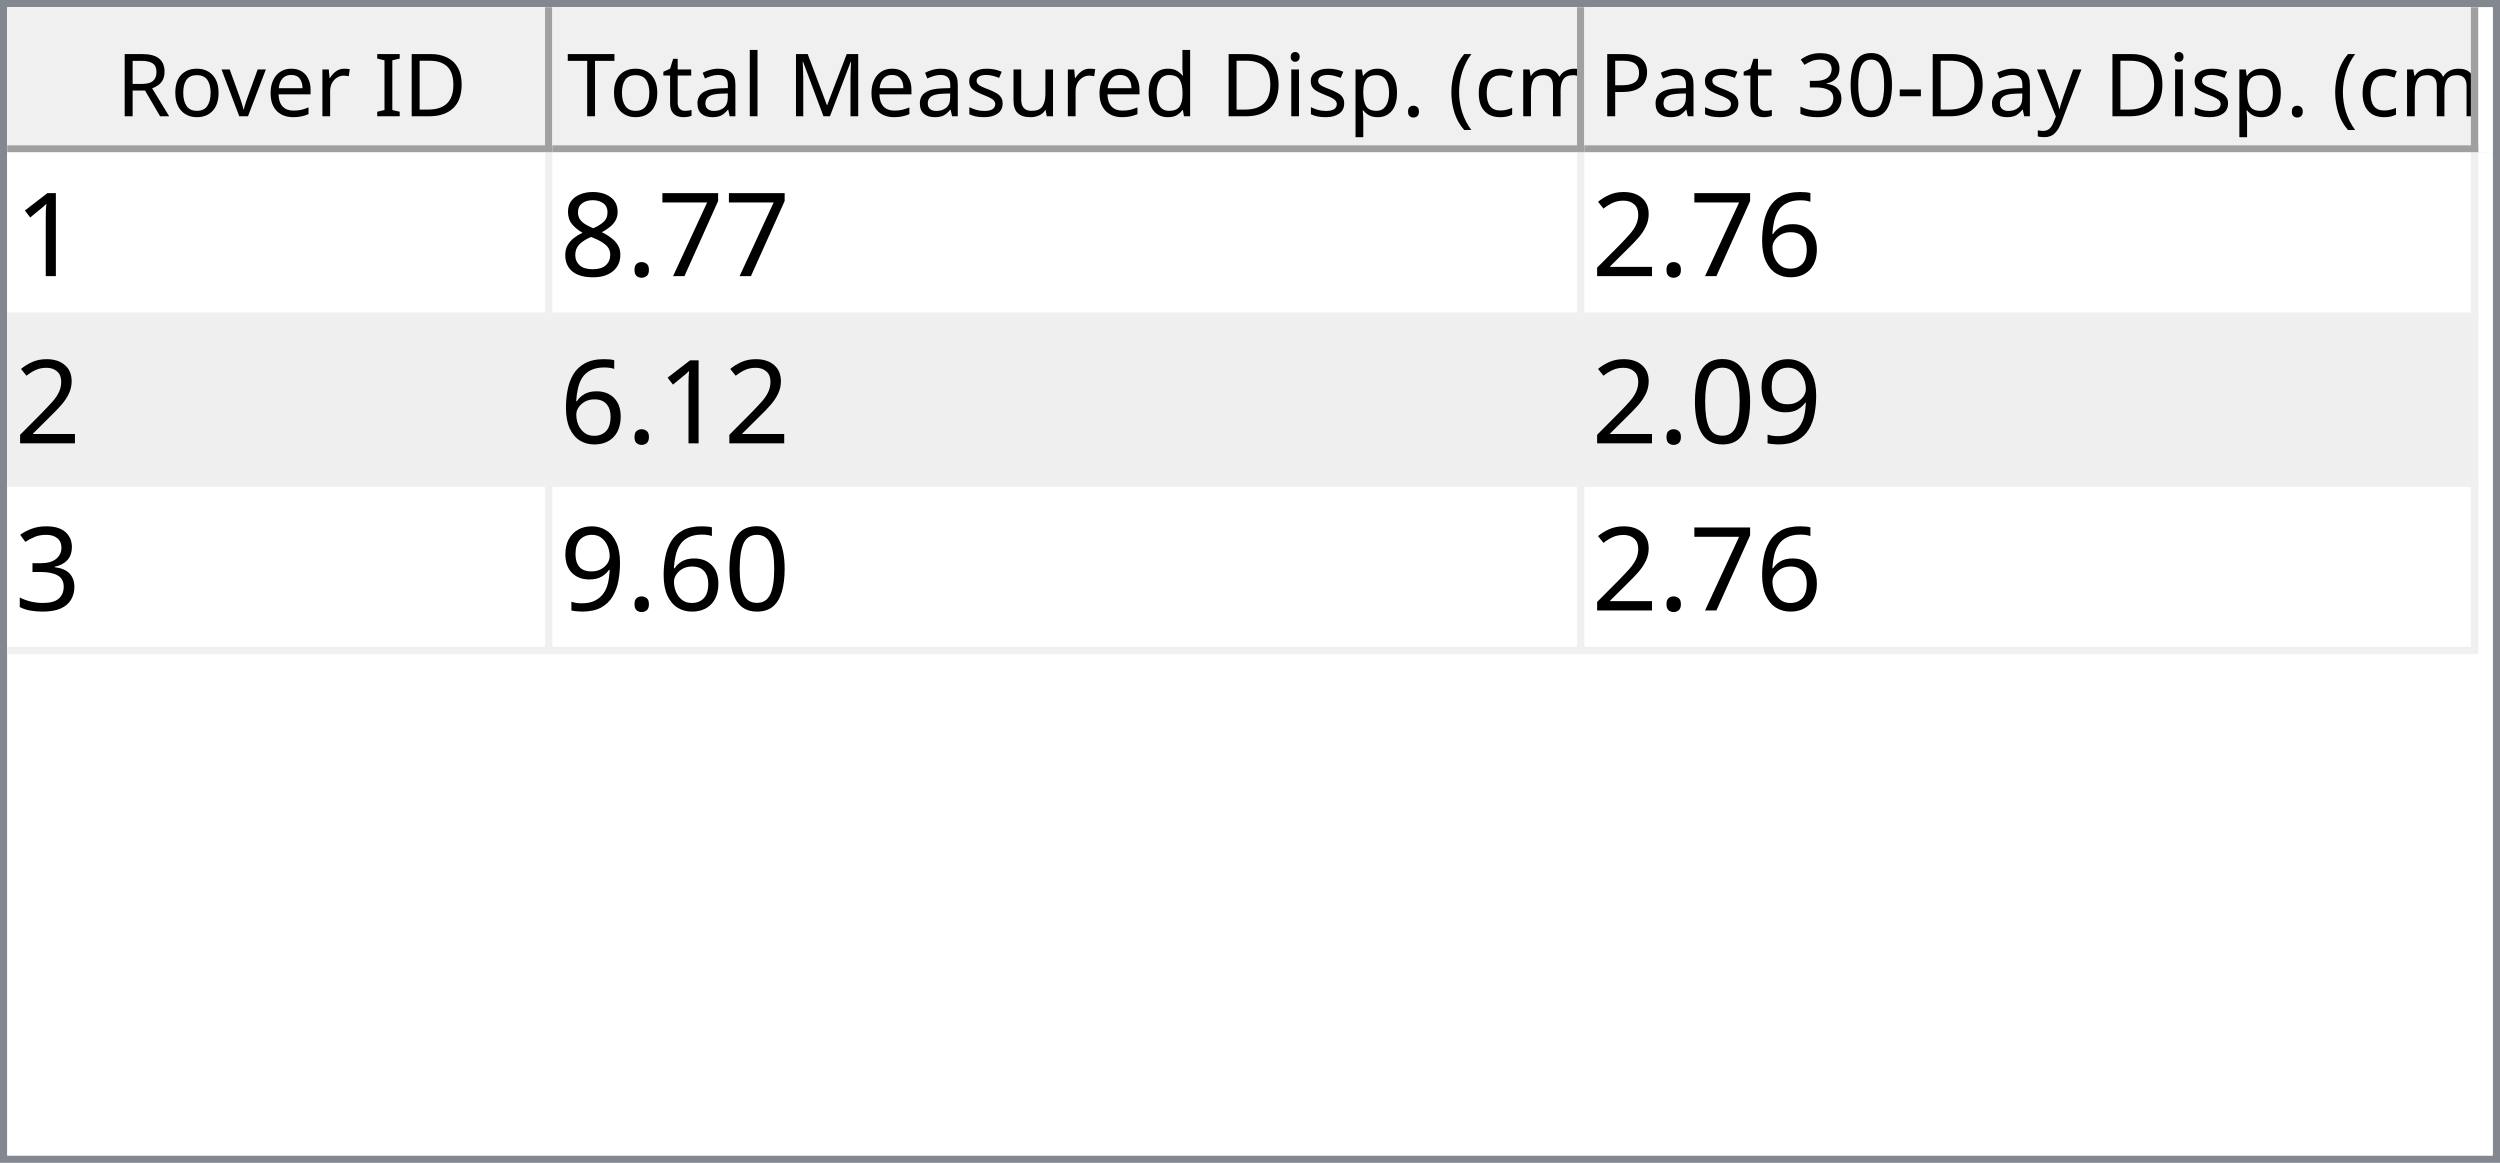
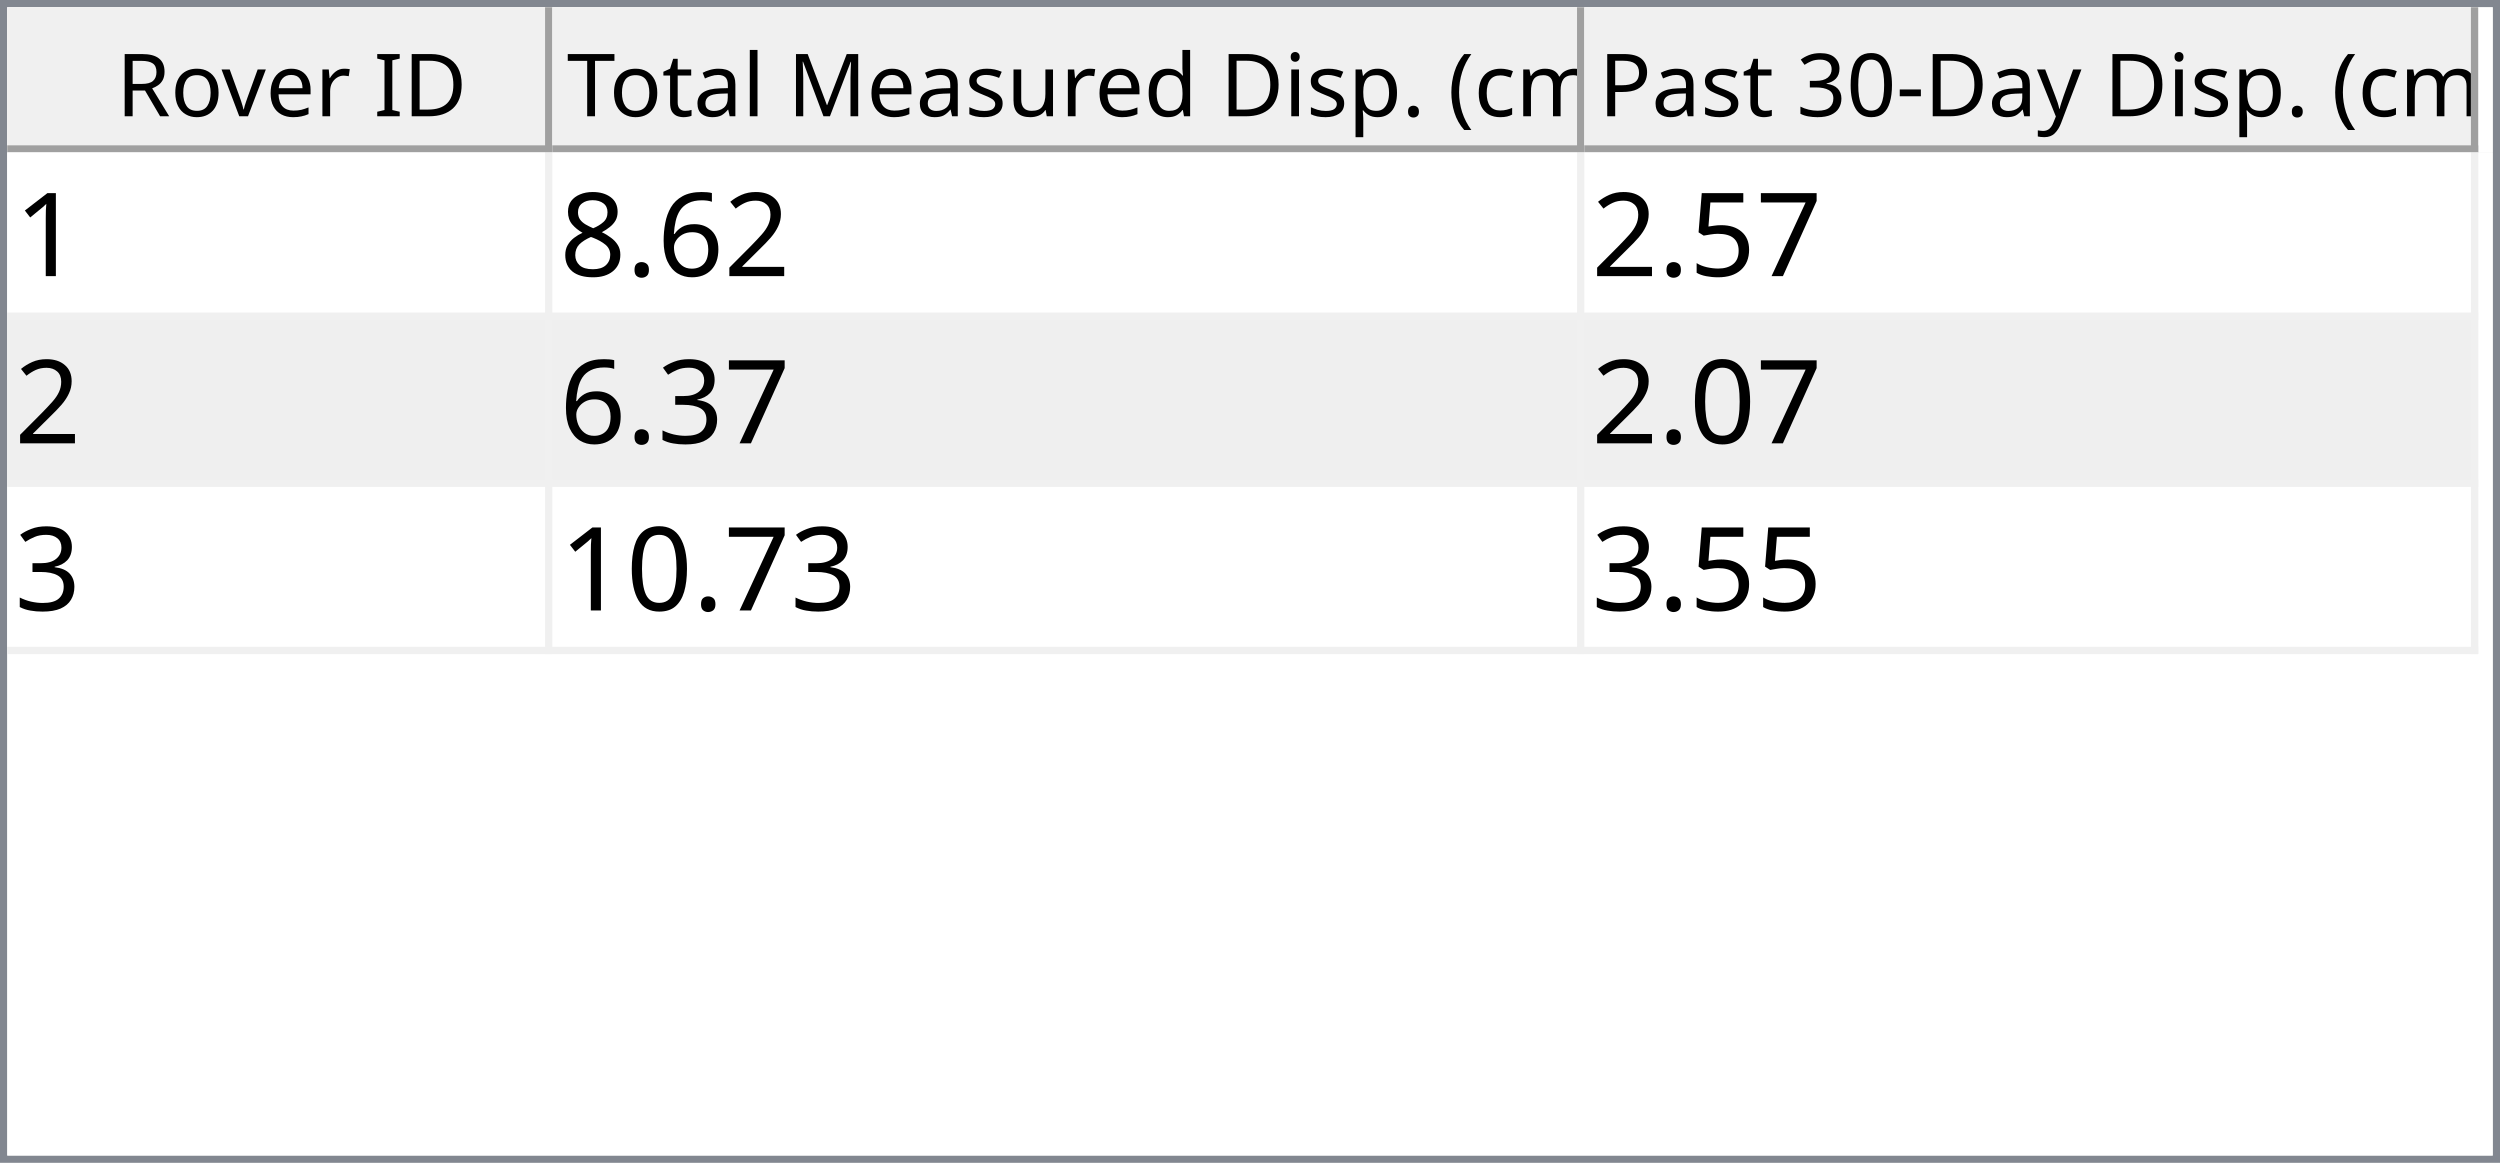
<svg xmlns="http://www.w3.org/2000/svg" style="fill-opacity:1; color-rendering:auto; color-interpolation:auto; text-rendering:auto; stroke:black; stroke-linecap:square; stroke-miterlimit:10; shape-rendering:auto; stroke-opacity:1; fill:black; stroke-dasharray:none; font-weight:normal; stroke-width:1; font-family:'Dialog'; font-style:normal; stroke-linejoin:miter; font-size:12px; stroke-dashoffset:0; image-rendering:auto;" width="344" height="160">
  <defs id="genericDefs" />
  <g>
    <defs id="defs1">
      <clipPath clipPathUnits="userSpaceOnUse" id="clipPath1">
        <path d="M0 0 L344 0 L344 160 L0 160 L0 0 Z" />
      </clipPath>
      <clipPath clipPathUnits="userSpaceOnUse" id="clipPath2">
        <path d="M0 0 L0 160 L344 160 L344 0 Z" />
      </clipPath>
      <clipPath clipPathUnits="userSpaceOnUse" id="clipPath3">
        <path d="M0 0 L0 20 L342 20 L342 0 Z" />
      </clipPath>
      <clipPath clipPathUnits="userSpaceOnUse" id="clipPath4">
        <path d="M0 0 L0 20 L75 20 L75 0 Z" />
      </clipPath>
      <clipPath clipPathUnits="userSpaceOnUse" id="clipPath5">
        <path d="M1 1 L1 19 L74 19 L74 1 Z" />
      </clipPath>
      <clipPath clipPathUnits="userSpaceOnUse" id="clipPath6">
        <path d="M0 0 L0 18 L73 18 L73 0 Z" />
      </clipPath>
      <clipPath clipPathUnits="userSpaceOnUse" id="clipPath7">
        <path d="M-0.5 -0.5 L-0.5 19.5 L74.5 19.5 L74.5 -0.5 Z" />
      </clipPath>
      <clipPath clipPathUnits="userSpaceOnUse" id="clipPath8">
        <path d="M0 0 L0 20 L142 20 L142 0 Z" />
      </clipPath>
      <clipPath clipPathUnits="userSpaceOnUse" id="clipPath9">
        <path d="M1 1 L1 19 L141 19 L141 1 Z" />
      </clipPath>
      <clipPath clipPathUnits="userSpaceOnUse" id="clipPath10">
        <path d="M0 0 L0 18 L140 18 L140 0 Z" />
      </clipPath>
      <clipPath clipPathUnits="userSpaceOnUse" id="clipPath11">
        <path d="M-0.5 -0.5 L-0.5 19.5 L141.5 19.5 L141.5 -0.5 Z" />
      </clipPath>
      <clipPath clipPathUnits="userSpaceOnUse" id="clipPath12">
        <path d="M0 0 L0 20 L123 20 L123 0 Z" />
      </clipPath>
      <clipPath clipPathUnits="userSpaceOnUse" id="clipPath13">
        <path d="M1 1 L1 19 L122 19 L122 1 Z" />
      </clipPath>
      <clipPath clipPathUnits="userSpaceOnUse" id="clipPath14">
        <path d="M0 0 L0 18 L121 18 L121 0 Z" />
      </clipPath>
      <clipPath clipPathUnits="userSpaceOnUse" id="clipPath15">
        <path d="M-0.5 -0.5 L-0.5 19.5 L122.5 19.5 L122.5 -0.5 Z" />
      </clipPath>
      <clipPath clipPathUnits="userSpaceOnUse" id="clipPath16">
        <path d="M0 0 L0 138 L342 138 L342 0 Z" />
      </clipPath>
      <clipPath clipPathUnits="userSpaceOnUse" id="clipPath17">
        <path d="M0 0 L0 69 L340 69 L340 0 Z" />
      </clipPath>
      <clipPath clipPathUnits="userSpaceOnUse" id="clipPath18">
        <path d="M-0.5 -0.5 L-0.5 68.5 L339.5 68.5 L339.5 -0.5 Z" />
      </clipPath>
      <clipPath clipPathUnits="userSpaceOnUse" id="clipPath19">
        <path d="M0 0 L0 22 L74 22 L74 0 Z" />
      </clipPath>
      <clipPath clipPathUnits="userSpaceOnUse" id="clipPath20">
        <path d="M0 0 L0 22 L141 22 L141 0 Z" />
      </clipPath>
      <clipPath clipPathUnits="userSpaceOnUse" id="clipPath21">
        <path d="M0 0 L0 22 L122 22 L122 0 Z" />
      </clipPath>
      <font horiz-adv-x="64.551" id="font1">
        <font-face ascent="107.91" descent="25.098" units-per-em="100" style="font-style:normal; font-family:Segoe UI; font-weight:normal;" />
        <missing-glyph horiz-adv-x="64.551" d="M8.109 0 L8.109 68.266 L56.453 68.266 L56.453 0 L8.109 0 ZM15.328 7.234 L49.219 7.234 L49.219 61.031 L15.328 61.031 L15.328 7.234 Z" />
        <glyph unicode="D" horiz-adv-x="70.117" d="M9.188 0 L9.188 70.016 L28.516 70.016 Q65.531 70.016 65.531 35.891 Q65.531 19.672 55.25 9.836 Q44.969 0 27.734 0 L9.188 0 ZM17.391 62.594 L17.391 7.422 L27.828 7.422 Q41.609 7.422 49.273 14.797 Q56.938 22.172 56.938 35.688 Q56.938 62.594 28.328 62.594 L17.391 62.594 Z" />
        <glyph unicode="I" horiz-adv-x="26.611" d="M17.391 0 L9.188 0 L9.188 70.016 L17.391 70.016 L17.391 0 Z" />
        <glyph unicode=" " horiz-adv-x="27.393" d="" />
        <glyph unicode="r" horiz-adv-x="34.766" d="M34.188 41.891 Q32.078 43.5 28.125 43.5 Q23 43.5 19.555 38.672 Q16.109 33.844 16.109 25.484 L16.109 0 L8.109 0 L8.109 50 L16.109 50 L16.109 39.703 L16.312 39.703 Q18.016 44.969 21.531 47.922 Q25.047 50.875 29.391 50.875 Q32.516 50.875 34.188 50.203 L34.188 41.891 Z" />
        <glyph unicode="e" horiz-adv-x="52.295" d="M48.297 23 L12.984 23 Q13.188 14.656 17.484 10.109 Q21.781 5.562 29.297 5.562 Q37.75 5.562 44.828 11.141 L44.828 3.609 Q38.234 -1.172 27.391 -1.172 Q16.797 -1.172 10.742 5.641 Q4.688 12.453 4.688 24.812 Q4.688 36.469 11.305 43.82 Q17.922 51.172 27.734 51.172 Q37.547 51.172 42.922 44.828 Q48.297 38.484 48.297 27.203 L48.297 23 ZM40.094 29.781 Q40.047 36.719 36.75 40.578 Q33.453 44.438 27.594 44.438 Q21.922 44.438 17.969 40.383 Q14.016 36.328 13.094 29.781 L40.094 29.781 Z" />
        <glyph unicode="v" horiz-adv-x="47.9" d="M47.406 50 L27.484 0 L19.625 0 L0.688 50 L9.469 50 L22.172 13.672 Q23.578 9.672 23.922 6.688 L24.125 6.688 Q24.609 10.453 25.688 13.484 L38.969 50 L47.406 50 Z" />
        <glyph unicode="o" horiz-adv-x="58.594" d="M29 -1.172 Q17.922 -1.172 11.305 5.836 Q4.688 12.844 4.688 24.422 Q4.688 37.016 11.57 44.094 Q18.453 51.172 30.172 51.172 Q41.359 51.172 47.633 44.289 Q53.906 37.406 53.906 25.203 Q53.906 13.234 47.141 6.031 Q40.375 -1.172 29 -1.172 ZM29.594 44.438 Q21.875 44.438 17.383 39.188 Q12.891 33.938 12.891 24.703 Q12.891 15.828 17.43 10.695 Q21.969 5.562 29.594 5.562 Q37.359 5.562 41.531 10.594 Q45.703 15.625 45.703 24.906 Q45.703 34.281 41.531 39.359 Q37.359 44.438 29.594 44.438 Z" />
        <glyph unicode="R" horiz-adv-x="59.814" d="M59.375 0 L49.609 0 L37.891 19.625 Q36.281 22.359 34.766 24.289 Q33.25 26.219 31.664 27.438 Q30.078 28.656 28.25 29.219 Q26.422 29.781 24.125 29.781 L17.391 29.781 L17.391 0 L9.188 0 L9.188 70.016 L30.078 70.016 Q34.672 70.016 38.555 68.867 Q42.438 67.719 45.289 65.375 Q48.141 63.031 49.758 59.547 Q51.375 56.062 51.375 51.375 Q51.375 47.703 50.273 44.656 Q49.172 41.609 47.148 39.211 Q45.125 36.812 42.266 35.133 Q39.406 33.453 35.844 32.516 L35.844 32.328 Q37.594 31.547 38.891 30.547 Q40.188 29.547 41.359 28.18 Q42.531 26.812 43.68 25.078 Q44.828 23.344 46.234 21.047 L59.375 0 ZM17.391 62.594 L17.391 37.203 L28.516 37.203 Q31.594 37.203 34.203 38.133 Q36.812 39.062 38.719 40.797 Q40.625 42.531 41.703 45.047 Q42.781 47.562 42.781 50.688 Q42.781 56.297 39.141 59.445 Q35.5 62.594 28.609 62.594 L17.391 62.594 Z" />
        <glyph unicode=")" horiz-adv-x="30.176" d="M8.297 -15.922 L1.172 -15.922 Q16.406 2.344 16.406 26.812 Q16.406 51.469 1.078 70.016 L8.297 70.016 Q23.531 52.156 23.531 26.703 Q23.531 1.375 8.297 -15.922 Z" />
        <glyph unicode="m" horiz-adv-x="86.133" d="M79.109 0 L71.094 0 L71.094 28.719 Q71.094 37.016 68.531 40.727 Q65.969 44.438 59.906 44.438 Q54.781 44.438 51.195 39.75 Q47.609 35.062 47.609 28.516 L47.609 0 L39.594 0 L39.594 29.688 Q39.594 44.438 28.219 44.438 Q22.953 44.438 19.531 40.016 Q16.109 35.594 16.109 28.516 L16.109 0 L8.109 0 L8.109 50 L16.109 50 L16.109 42.094 L16.312 42.094 Q21.625 51.172 31.844 51.172 Q36.969 51.172 40.773 48.312 Q44.578 45.453 46 40.828 Q51.562 51.172 62.594 51.172 Q79.109 51.172 79.109 30.812 L79.109 0 Z" />
        <glyph unicode="c" horiz-adv-x="46.191" d="M42.188 2.297 Q36.422 -1.172 28.516 -1.172 Q17.828 -1.172 11.258 5.789 Q4.688 12.75 4.688 23.828 Q4.688 36.188 11.766 43.68 Q18.844 51.172 30.672 51.172 Q37.25 51.172 42.281 48.734 L42.281 40.531 Q36.719 44.438 30.375 44.438 Q22.703 44.438 17.797 38.945 Q12.891 33.453 12.891 24.516 Q12.891 15.719 17.508 10.641 Q22.125 5.562 29.891 5.562 Q36.422 5.562 42.188 9.906 L42.188 2.297 Z" />
        <glyph unicode="(" horiz-adv-x="30.176" d="M29.109 -15.922 L21.969 -15.922 Q6.844 1.375 6.844 26.703 Q6.844 52.156 21.969 70.016 L29.203 70.016 Q13.875 51.469 13.875 26.812 Q13.875 2.344 29.109 -15.922 Z" />
        <glyph unicode="." horiz-adv-x="21.68" d="M10.891 -1.078 Q8.641 -1.078 7.055 0.539 Q5.469 2.156 5.469 4.391 Q5.469 6.641 7.055 8.273 Q8.641 9.906 10.891 9.906 Q13.188 9.906 14.797 8.273 Q16.406 6.641 16.406 4.391 Q16.406 2.156 14.797 0.539 Q13.188 -1.078 10.891 -1.078 Z" />
        <glyph unicode="p" horiz-adv-x="58.789" d="M16.312 7.234 L16.109 7.234 L16.109 -23 L8.109 -23 L8.109 50 L16.109 50 L16.109 41.219 L16.312 41.219 Q22.219 51.172 33.594 51.172 Q43.266 51.172 48.688 44.461 Q54.109 37.75 54.109 26.469 Q54.109 13.922 48 6.375 Q41.891 -1.172 31.297 -1.172 Q21.578 -1.172 16.312 7.234 ZM16.109 27.391 L16.109 20.406 Q16.109 14.203 20.141 9.883 Q24.172 5.562 30.375 5.562 Q37.641 5.562 41.773 11.133 Q45.906 16.703 45.906 26.609 Q45.906 34.969 42.047 39.703 Q38.188 44.438 31.594 44.438 Q24.609 44.438 20.359 39.578 Q16.109 34.719 16.109 27.391 Z" />
        <glyph unicode="i" horiz-adv-x="24.219" d="M12.203 62.703 Q10.062 62.703 8.547 64.164 Q7.031 65.625 7.031 67.875 Q7.031 70.125 8.547 71.609 Q10.062 73.094 12.203 73.094 Q14.406 73.094 15.945 71.609 Q17.484 70.125 17.484 67.875 Q17.484 65.719 15.945 64.211 Q14.406 62.703 12.203 62.703 ZM16.109 0 L8.109 0 L8.109 50 L16.109 50 L16.109 0 Z" />
        <glyph unicode="d" horiz-adv-x="58.887" d="M50.781 0 L42.781 0 L42.781 8.5 L42.578 8.5 Q37.016 -1.172 25.391 -1.172 Q15.969 -1.172 10.328 5.539 Q4.688 12.25 4.688 23.828 Q4.688 36.234 10.938 43.703 Q17.188 51.172 27.594 51.172 Q37.891 51.172 42.578 43.062 L42.781 43.062 L42.781 74.031 L50.781 74.031 L50.781 0 ZM42.781 22.609 L42.781 29.984 Q42.781 36.031 38.773 40.234 Q34.766 44.438 28.609 44.438 Q21.297 44.438 17.094 39.062 Q12.891 33.688 12.891 24.219 Q12.891 15.578 16.922 10.57 Q20.953 5.562 27.734 5.562 Q34.422 5.562 38.602 10.398 Q42.781 15.234 42.781 22.609 Z" />
        <glyph unicode="u" horiz-adv-x="56.592" d="M48.531 0 L40.531 0 L40.531 7.906 L40.328 7.906 Q35.359 -1.172 24.906 -1.172 Q7.031 -1.172 7.031 20.125 L7.031 50 L14.984 50 L14.984 21.391 Q14.984 5.562 27.094 5.562 Q32.953 5.562 36.742 9.883 Q40.531 14.203 40.531 21.188 L40.531 50 L48.531 50 L48.531 0 Z" />
        <glyph unicode="s" horiz-adv-x="42.432" d="M5.078 1.812 L5.078 10.406 Q11.625 5.562 19.484 5.562 Q30.031 5.562 30.031 12.594 Q30.031 14.594 29.125 15.992 Q28.219 17.391 26.68 18.461 Q25.141 19.531 23.07 20.383 Q21 21.234 18.609 22.172 Q15.281 23.484 12.766 24.828 Q10.25 26.172 8.57 27.859 Q6.891 29.547 6.031 31.695 Q5.172 33.844 5.172 36.719 Q5.172 40.234 6.789 42.945 Q8.406 45.656 11.086 47.484 Q13.766 49.312 17.211 50.242 Q20.656 51.172 24.312 51.172 Q30.812 51.172 35.938 48.922 L35.938 40.828 Q30.422 44.438 23.25 44.438 Q21 44.438 19.195 43.922 Q17.391 43.406 16.094 42.477 Q14.797 41.547 14.086 40.258 Q13.375 38.969 13.375 37.406 Q13.375 35.453 14.086 34.133 Q14.797 32.812 16.164 31.789 Q17.531 30.766 19.484 29.938 Q21.438 29.109 23.922 28.125 Q27.25 26.859 29.883 25.516 Q32.516 24.172 34.375 22.484 Q36.234 20.797 37.234 18.602 Q38.234 16.406 38.234 13.375 Q38.234 9.672 36.602 6.938 Q34.969 4.203 32.234 2.398 Q29.5 0.594 25.93 -0.289 Q22.359 -1.172 18.453 -1.172 Q10.75 -1.172 5.078 1.812 Z" />
        <glyph unicode="M" horiz-adv-x="89.795" d="M80.562 0 L72.406 0 L72.406 46.969 Q72.406 52.547 73.094 60.594 L72.906 60.594 Q71.734 55.859 70.797 53.812 L46.875 0 L42.875 0 L19 53.422 Q17.969 55.766 16.891 60.594 L16.703 60.594 Q17.094 56.391 17.094 46.875 L17.094 0 L9.188 0 L9.188 70.016 L20.016 70.016 L41.5 21.188 Q44 15.578 44.734 12.797 L45.016 12.797 Q47.125 18.562 48.391 21.391 L70.312 70.016 L80.562 70.016 L80.562 0 Z" />
        <glyph unicode="l" horiz-adv-x="24.219" d="M16.109 0 L8.109 0 L8.109 74.031 L16.109 74.031 L16.109 0 Z" />
        <glyph unicode="a" horiz-adv-x="50.879" d="M43.891 0 L35.891 0 L35.891 7.812 L35.688 7.812 Q30.469 -1.172 20.312 -1.172 Q12.844 -1.172 8.617 2.781 Q4.391 6.734 4.391 13.281 Q4.391 27.297 20.906 29.594 L35.891 31.688 Q35.891 44.438 25.594 44.438 Q16.547 44.438 9.281 38.281 L9.281 46.484 Q16.656 51.172 26.266 51.172 Q43.891 51.172 43.891 32.516 L43.891 0 ZM35.891 25.297 L23.828 23.641 Q18.266 22.859 15.43 20.875 Q12.594 18.891 12.594 13.875 Q12.594 10.203 15.211 7.883 Q17.828 5.562 22.172 5.562 Q28.125 5.562 32.008 9.742 Q35.891 13.922 35.891 20.312 L35.891 25.297 Z" />
        <glyph unicode="t" horiz-adv-x="33.887" d="M31.297 0.484 Q28.469 -1.078 23.828 -1.078 Q10.688 -1.078 10.688 13.578 L10.688 43.172 L2.094 43.172 L2.094 50 L10.688 50 L10.688 62.203 L18.703 64.797 L18.703 50 L31.297 50 L31.297 43.172 L18.703 43.172 L18.703 14.984 Q18.703 9.969 20.414 7.82 Q22.125 5.672 26.078 5.672 Q29.109 5.672 31.297 7.328 L31.297 0.484 Z" />
        <glyph unicode="T" horiz-adv-x="52.393" d="M50.594 62.594 L30.375 62.594 L30.375 0 L22.172 0 L22.172 62.594 L2 62.594 L2 70.016 L50.594 70.016 L50.594 62.594 Z" />
        <glyph unicode="y" horiz-adv-x="48.389" d="M47.906 50 L24.906 -8.016 Q18.75 -23.531 7.625 -23.531 Q4.5 -23.531 2.391 -22.906 L2.391 -15.719 Q4.984 -16.609 7.125 -16.609 Q13.188 -16.609 16.219 -9.375 L20.219 0.094 L0.688 50 L9.578 50 L23.094 11.531 Q23.344 10.797 24.125 7.719 L24.422 7.719 Q24.656 8.891 25.391 11.422 L39.594 50 L47.906 50 Z" />
        <glyph unicode="-" horiz-adv-x="39.99" d="M33.688 24.703 L7.031 24.703 L7.031 31 L33.688 31 L33.688 24.703 Z" />
        <glyph unicode="0" horiz-adv-x="53.906" d="M49.812 35.297 Q49.812 26.516 48.219 19.727 Q46.625 12.938 43.625 8.273 Q40.625 3.609 36.258 1.195 Q31.891 -1.219 26.312 -1.219 Q21.047 -1.219 16.922 1.102 Q12.797 3.422 9.961 7.867 Q7.125 12.312 5.664 18.781 Q4.203 25.25 4.203 33.594 Q4.203 42.781 5.742 49.812 Q7.281 56.844 10.258 61.602 Q13.234 66.359 17.656 68.773 Q22.078 71.188 27.781 71.188 Q49.812 71.188 49.812 35.297 ZM41.609 34.516 Q41.609 64.406 27.391 64.406 Q12.406 64.406 12.406 33.984 Q12.406 5.609 27.094 5.609 Q41.609 5.609 41.609 34.516 Z" />
        <glyph unicode="3" horiz-adv-x="53.906" d="M46.531 19.828 Q46.531 15.094 44.75 11.211 Q42.969 7.328 39.719 4.57 Q36.469 1.812 31.93 0.297 Q27.391 -1.219 21.922 -1.219 Q11.922 -1.219 6 2.594 L6 11.188 Q13.094 5.609 22.219 5.609 Q25.875 5.609 28.828 6.539 Q31.781 7.469 33.906 9.227 Q36.031 10.984 37.18 13.477 Q38.328 15.969 38.328 19.094 Q38.328 32.812 18.797 32.812 L12.984 32.812 L12.984 39.594 L18.5 39.594 Q35.797 39.594 35.797 52.484 Q35.797 64.406 22.609 64.406 Q15.188 64.406 8.688 59.422 L8.688 67.188 Q15.375 71.188 24.609 71.188 Q29 71.188 32.57 69.969 Q36.141 68.75 38.68 66.555 Q41.219 64.359 42.609 61.281 Q44 58.203 44 54.5 Q44 40.672 30.031 36.719 L30.031 36.531 Q33.594 36.141 36.625 34.797 Q39.656 33.453 41.852 31.305 Q44.047 29.156 45.289 26.25 Q46.531 23.344 46.531 19.828 Z" />
        <glyph unicode="P" horiz-adv-x="56.006" d="M17.391 26.469 L17.391 0 L9.188 0 L9.188 70.016 L28.422 70.016 Q39.656 70.016 45.828 64.547 Q52 59.078 52 49.125 Q52 39.156 45.141 32.812 Q38.281 26.469 26.609 26.469 L17.391 26.469 ZM17.391 62.594 L17.391 33.891 L25.984 33.891 Q34.469 33.891 38.938 37.773 Q43.406 41.656 43.406 48.734 Q43.406 62.594 27 62.594 L17.391 62.594 Z" />
      </font>
      <font horiz-adv-x="75.0" id="font2">
        <font-face ascent="100.537" descent="21.973" units-per-em="100" style="font-style:normal; font-family:sans-serif; font-weight:normal;" />
        <missing-glyph horiz-adv-x="75.0" d="M12.5 0 L12.5 62.5 L62.5 62.5 L62.5 0 L12.5 0 ZM14.062 1.562 L60.938 1.562 L60.938 60.938 L14.062 60.938 L14.062 1.562 Z" />
        <glyph unicode="1" horiz-adv-x="55.615" d="M37.25 0 L28.469 0 L28.469 56 Q25.297 52.984 20.141 49.953 Q14.984 46.922 10.891 45.406 L10.891 53.906 Q18.266 57.375 23.781 62.305 Q29.297 67.234 31.594 71.875 L37.25 71.875 L37.25 0 Z" />
-         <glyph unicode="7" horiz-adv-x="55.615" d="M4.734 62.203 L4.734 70.656 L51.078 70.656 L51.078 63.812 Q44.234 56.547 37.523 44.484 Q30.812 32.422 27.156 19.672 Q24.516 10.688 23.781 0 L14.75 0 Q14.891 8.453 18.062 20.414 Q21.234 32.375 27.172 43.484 Q33.109 54.594 39.797 62.203 L4.734 62.203 Z" />
+         <glyph unicode="2" horiz-adv-x="55.615" d="M50.344 8.453 L50.344 0 L3.031 0 Q2.938 3.172 4.047 6.109 Q5.859 10.938 9.836 15.625 Q13.812 20.312 21.344 26.469 Q33.016 36.031 37.117 41.625 Q41.219 47.219 41.219 52.203 Q41.219 57.422 37.477 61.008 Q33.734 64.594 27.734 64.594 Q21.391 64.594 17.578 60.789 Q13.766 56.984 13.719 50.25 L4.688 51.172 Q5.609 61.281 11.664 66.578 Q17.719 71.875 27.938 71.875 Q38.234 71.875 44.242 66.164 Q50.25 60.453 50.25 52 Q50.25 47.703 48.492 43.555 Q46.734 39.406 42.656 34.812 Q38.578 30.219 29.109 22.219 Q21.188 15.578 18.945 13.211 Q16.703 10.844 15.234 8.453 L50.344 8.453 Z" />
+         <glyph unicode="6" horiz-adv-x="55.615" d="M49.75 54.047 L41.016 53.375 Q39.844 58.547 37.703 60.891 Q34.125 64.656 28.906 64.656 Q24.703 64.656 21.531 62.312 Q17.391 59.281 14.992 53.469 Q12.594 47.656 12.5 36.922 Q15.672 41.75 20.266 44.094 Q24.859 46.438 29.891 46.438 Q38.672 46.438 44.852 39.969 Q51.031 33.5 51.031 23.25 Q51.031 16.5 48.125 10.719 Q45.219 4.938 40.141 1.859 Q35.062 -1.219 28.609 -1.219 Q17.625 -1.219 10.695 6.859 Q3.766 14.938 3.766 33.5 Q3.766 54.25 11.422 63.672 Q18.109 71.875 29.438 71.875 Q37.891 71.875 43.289 67.141 Q48.688 62.406 49.75 54.047 ZM13.875 23.188 Q13.875 18.656 15.797 14.508 Q17.719 10.359 21.188 8.18 Q24.656 6 28.469 6 Q34.031 6 38.039 10.492 Q42.047 14.984 42.047 22.703 Q42.047 30.125 38.086 34.398 Q34.125 38.672 28.125 38.672 Q22.172 38.672 18.023 34.398 Q13.875 30.125 13.875 23.188 Z" />
        <glyph unicode="." horiz-adv-x="27.783" d="M9.078 0 L9.078 10.016 L19.094 10.016 L19.094 0 L9.078 0 Z" />
        <glyph unicode="8" horiz-adv-x="55.615" d="M17.672 38.812 Q12.203 40.828 9.57 44.539 Q6.938 48.25 6.938 53.422 Q6.938 61.234 12.555 66.555 Q18.172 71.875 27.484 71.875 Q36.859 71.875 42.578 66.43 Q48.297 60.984 48.297 53.172 Q48.297 48.188 45.68 44.508 Q43.062 40.828 37.75 38.812 Q44.344 36.672 47.781 31.883 Q51.219 27.094 51.219 20.453 Q51.219 11.281 44.727 5.031 Q38.234 -1.219 27.641 -1.219 Q17.047 -1.219 10.547 5.055 Q4.047 11.328 4.047 20.703 Q4.047 27.688 7.594 32.398 Q11.141 37.109 17.672 38.812 ZM15.922 53.719 Q15.922 48.641 19.195 45.414 Q22.469 42.188 27.688 42.188 Q32.766 42.188 36.016 45.383 Q39.266 48.578 39.266 53.219 Q39.266 58.062 35.914 61.359 Q32.562 64.656 27.594 64.656 Q22.562 64.656 19.242 61.43 Q15.922 58.203 15.922 53.719 ZM13.094 20.656 Q13.094 16.891 14.875 13.375 Q16.656 9.859 20.172 7.93 Q23.688 6 27.734 6 Q34.031 6 38.133 10.055 Q42.234 14.109 42.234 20.359 Q42.234 26.703 38.016 30.859 Q33.797 35.016 27.438 35.016 Q21.234 35.016 17.164 30.914 Q13.094 26.812 13.094 20.656 Z" />
-         <glyph unicode="6" horiz-adv-x="55.615" d="M49.75 54.047 L41.016 53.375 Q39.844 58.547 37.703 60.891 Q34.125 64.656 28.906 64.656 Q24.703 64.656 21.531 62.312 Q17.391 59.281 14.992 53.469 Q12.594 47.656 12.5 36.922 Q15.672 41.75 20.266 44.094 Q24.859 46.438 29.891 46.438 Q38.672 46.438 44.852 39.969 Q51.031 33.5 51.031 23.25 Q51.031 16.5 48.125 10.719 Q45.219 4.938 40.141 1.859 Q35.062 -1.219 28.609 -1.219 Q17.625 -1.219 10.695 6.859 Q3.766 14.938 3.766 33.5 Q3.766 54.25 11.422 63.672 Q18.109 71.875 29.438 71.875 Q37.891 71.875 43.289 67.141 Q48.688 62.406 49.75 54.047 ZM13.875 23.188 Q13.875 18.656 15.797 14.508 Q17.719 10.359 21.188 8.18 Q24.656 6 28.469 6 Q34.031 6 38.039 10.492 Q42.047 14.984 42.047 22.703 Q42.047 30.125 38.086 34.398 Q34.125 38.672 28.125 38.672 Q22.172 38.672 18.023 34.398 Q13.875 30.125 13.875 23.188 Z" />
-         <glyph unicode="2" horiz-adv-x="55.615" d="M50.344 8.453 L50.344 0 L3.031 0 Q2.938 3.172 4.047 6.109 Q5.859 10.938 9.836 15.625 Q13.812 20.312 21.344 26.469 Q33.016 36.031 37.117 41.625 Q41.219 47.219 41.219 52.203 Q41.219 57.422 37.477 61.008 Q33.734 64.594 27.734 64.594 Q21.391 64.594 17.578 60.789 Q13.766 56.984 13.719 50.25 L4.688 51.172 Q5.609 61.281 11.664 66.578 Q17.719 71.875 27.938 71.875 Q38.234 71.875 44.242 66.164 Q50.25 60.453 50.25 52 Q50.25 47.703 48.492 43.555 Q46.734 39.406 42.656 34.812 Q38.578 30.219 29.109 22.219 Q21.188 15.578 18.945 13.211 Q16.703 10.844 15.234 8.453 L50.344 8.453 Z" />
-         <glyph unicode="9" horiz-adv-x="55.615" d="M5.469 16.547 L13.922 17.328 Q14.984 11.375 18.016 8.688 Q21.047 6 25.781 6 Q29.828 6 32.883 7.859 Q35.938 9.719 37.891 12.82 Q39.844 15.922 41.164 21.195 Q42.484 26.469 42.484 31.938 Q42.484 32.516 42.438 33.688 Q39.797 29.5 35.234 26.883 Q30.672 24.266 25.344 24.266 Q16.453 24.266 10.305 30.711 Q4.156 37.156 4.156 47.703 Q4.156 58.594 10.578 65.234 Q17 71.875 26.656 71.875 Q33.641 71.875 39.43 68.117 Q45.219 64.359 48.219 57.398 Q51.219 50.438 51.219 37.25 Q51.219 23.531 48.242 15.406 Q45.266 7.281 39.383 3.031 Q33.5 -1.219 25.594 -1.219 Q17.188 -1.219 11.867 3.445 Q6.547 8.109 5.469 16.547 ZM41.453 48.141 Q41.453 55.719 37.43 60.156 Q33.406 64.594 27.734 64.594 Q21.875 64.594 17.531 59.812 Q13.188 55.031 13.188 47.406 Q13.188 40.578 17.312 36.305 Q21.438 32.031 27.484 32.031 Q33.594 32.031 37.523 36.305 Q41.453 40.578 41.453 48.141 Z" />
+         <glyph unicode="7" horiz-adv-x="55.615" d="M4.734 62.203 L4.734 70.656 L51.078 70.656 L51.078 63.812 Q44.234 56.547 37.523 44.484 Q30.812 32.422 27.156 19.672 Q24.516 10.688 23.781 0 L14.75 0 Q14.891 8.453 18.062 20.414 Q21.234 32.375 27.172 43.484 Q33.109 54.594 39.797 62.203 L4.734 62.203 Z" />
+         <glyph unicode="5" horiz-adv-x="55.615" d="M4.156 18.75 L13.375 19.531 Q14.406 12.797 18.141 9.398 Q21.875 6 27.156 6 Q33.5 6 37.891 10.789 Q42.281 15.578 42.281 23.484 Q42.281 31 38.062 35.352 Q33.844 39.703 27 39.703 Q22.75 39.703 19.336 37.773 Q15.922 35.844 13.969 32.766 L5.719 33.844 L12.641 70.609 L48.25 70.609 L48.25 62.203 L19.672 62.203 L15.828 42.969 Q22.266 47.469 29.344 47.469 Q38.719 47.469 45.164 40.969 Q51.609 34.469 51.609 24.266 Q51.609 14.547 45.953 7.469 Q39.062 -1.219 27.156 -1.219 Q17.391 -1.219 11.211 4.25 Q5.031 9.719 4.156 18.75 Z" />
+         <glyph unicode="3" horiz-adv-x="55.615" d="M4.203 18.891 L12.984 20.062 Q14.5 12.594 18.141 9.297 Q21.781 6 27 6 Q33.203 6 37.477 10.297 Q41.75 14.594 41.75 20.953 Q41.75 27 37.797 30.93 Q33.844 34.859 27.734 34.859 Q25.25 34.859 21.531 33.891 L22.516 41.609 Q23.391 41.5 23.922 41.5 Q29.547 41.5 34.039 44.43 Q38.531 47.359 38.531 53.469 Q38.531 58.297 35.258 61.477 Q31.984 64.656 26.812 64.656 Q21.688 64.656 18.266 61.43 Q14.844 58.203 13.875 51.766 L5.078 53.328 Q6.688 62.156 12.398 67.016 Q18.109 71.875 26.609 71.875 Q32.469 71.875 37.398 69.359 Q42.328 66.844 44.945 62.5 Q47.562 58.156 47.562 53.266 Q47.562 48.641 45.07 44.828 Q42.578 41.016 37.703 38.766 Q44.047 37.312 47.562 32.695 Q51.078 28.078 51.078 21.141 Q51.078 11.766 44.242 5.25 Q37.406 -1.266 26.953 -1.266 Q17.531 -1.266 11.305 4.352 Q5.078 9.969 4.203 18.891 Z" />
        <glyph unicode="0" horiz-adv-x="55.615" d="M4.156 35.297 Q4.156 48 6.766 55.742 Q9.375 63.484 14.523 67.68 Q19.672 71.875 27.484 71.875 Q33.25 71.875 37.594 69.555 Q41.938 67.234 44.773 62.867 Q47.609 58.5 49.219 52.227 Q50.828 45.953 50.828 35.297 Q50.828 22.703 48.242 14.969 Q45.656 7.234 40.508 3.008 Q35.359 -1.219 27.484 -1.219 Q17.141 -1.219 11.234 6.203 Q4.156 15.141 4.156 35.297 ZM13.188 35.297 Q13.188 17.672 17.312 11.836 Q21.438 6 27.484 6 Q33.547 6 37.672 11.859 Q41.797 17.719 41.797 35.297 Q41.797 52.984 37.672 58.789 Q33.547 64.594 27.391 64.594 Q21.344 64.594 17.719 59.469 Q13.188 52.938 13.188 35.297 Z" />
-         <glyph unicode="3" horiz-adv-x="55.615" d="M4.203 18.891 L12.984 20.062 Q14.5 12.594 18.141 9.297 Q21.781 6 27 6 Q33.203 6 37.477 10.297 Q41.75 14.594 41.75 20.953 Q41.75 27 37.797 30.93 Q33.844 34.859 27.734 34.859 Q25.25 34.859 21.531 33.891 L22.516 41.609 Q23.391 41.5 23.922 41.5 Q29.547 41.5 34.039 44.43 Q38.531 47.359 38.531 53.469 Q38.531 58.297 35.258 61.477 Q31.984 64.656 26.812 64.656 Q21.688 64.656 18.266 61.43 Q14.844 58.203 13.875 51.766 L5.078 53.328 Q6.688 62.156 12.398 67.016 Q18.109 71.875 26.609 71.875 Q32.469 71.875 37.398 69.359 Q42.328 66.844 44.945 62.5 Q47.562 58.156 47.562 53.266 Q47.562 48.641 45.07 44.828 Q42.578 41.016 37.703 38.766 Q44.047 37.312 47.562 32.695 Q51.078 28.078 51.078 21.141 Q51.078 11.766 44.242 5.25 Q37.406 -1.266 26.953 -1.266 Q17.531 -1.266 11.305 4.352 Q5.078 9.969 4.203 18.891 Z" />
      </font>
    </defs>
    <g style="fill:white; stroke:white;">
      <rect x="0" y="0" width="344" style="clip-path:url(#clipPath1); stroke:none;" height="160" />
    </g>
    <g style="fill:white; text-rendering:optimizeSpeed; color-rendering:optimizeSpeed; image-rendering:optimizeSpeed; shape-rendering:crispEdges; stroke:white; color-interpolation:sRGB;">
      <rect x="0" width="344" height="160" y="0" style="stroke:none;" />
      <path style="stroke:none;" d="M0 160 L344 160 L344 0 L0 0 Z" />
    </g>
    <g style="fill:rgb(240,240,240); font-family:'Segoe UI'; stroke:rgb(240,240,240);">
      <rect x="0" y="0" width="344" style="clip-path:url(#clipPath2); stroke:none;" height="160" />
    </g>
    <g style="fill:rgb(130,135,144); font-family:'Segoe UI'; stroke:rgb(130,135,144);">
      <path d="M0 0 L344 0 L344 160 L0 160 L0 0 ZM1 1 L343 1 L343 159 L1 159 L1 1 Z" style="fill-rule:evenodd; clip-path:url(#clipPath2); stroke:none;" />
    </g>
    <g style="fill:white; font-family:'Segoe UI'; stroke:white;" transform="translate(1,1)">
      <rect x="0" y="0" width="342" style="clip-path:url(#clipPath3); stroke:none;" height="20" />
    </g>
    <g style="fill:rgb(240,240,240); font-family:'Segoe UI'; stroke:rgb(240,240,240);" transform="translate(1,1)">
      <rect x="0" y="0" width="75" style="clip-path:url(#clipPath4); stroke:none;" height="20" />
    </g>
    <g style="font-family:'Segoe UI';" transform="translate(2,2)">
      <text x="14" xml:space="preserve" y="14" style="clip-path:url(#clipPath6); stroke:none;">Rover ID</text>
    </g>
    <g style="fill:rgb(160,160,160); font-family:'Segoe UI'; stroke:rgb(160,160,160); stroke-linejoin:bevel;" transform="translate(1.5,1.5)">
      <line x1="74" x2="74" y1="0" style="fill:none; clip-path:url(#clipPath7);" y2="19" />
    </g>
    <g style="fill:rgb(160,160,160); font-family:'Segoe UI'; stroke:rgb(160,160,160); stroke-linejoin:bevel;" transform="matrix(1,0,0,1,1,1) translate(0.5,0.5)">
      <line x1="0" x2="74" y1="19" style="fill:none; clip-path:url(#clipPath7);" y2="19" />
    </g>
    <g style="fill:rgb(240,240,240); font-family:'Segoe UI'; stroke:rgb(240,240,240);" transform="translate(76,1)">
      <rect x="0" y="0" width="142" style="clip-path:url(#clipPath8); stroke:none;" height="20" />
    </g>
    <g style="font-family:'Segoe UI';" transform="translate(77,2)">
      <text x="1" xml:space="preserve" y="14" style="clip-path:url(#clipPath10); stroke:none;">Total Measured Disp. (cm)</text>
    </g>
    <g style="fill:rgb(160,160,160); font-family:'Segoe UI'; stroke:rgb(160,160,160); stroke-linejoin:bevel;" transform="translate(76.5,1.5)">
      <line x1="141" x2="141" y1="0" style="fill:none; clip-path:url(#clipPath11);" y2="19" />
    </g>
    <g style="fill:rgb(160,160,160); font-family:'Segoe UI'; stroke:rgb(160,160,160); stroke-linejoin:bevel;" transform="matrix(1,0,0,1,76,1) translate(0.5,0.5)">
      <line x1="0" x2="141" y1="19" style="fill:none; clip-path:url(#clipPath11);" y2="19" />
    </g>
    <g style="fill:rgb(240,240,240); font-family:'Segoe UI'; stroke:rgb(240,240,240);" transform="translate(218,1)">
      <rect x="0" y="0" width="123" style="clip-path:url(#clipPath12); stroke:none;" height="20" />
    </g>
    <g style="font-family:'Segoe UI';" transform="translate(219,2)">
      <text x="1" xml:space="preserve" y="14" style="clip-path:url(#clipPath14); stroke:none;">Past 30-Day Disp. (cm)</text>
    </g>
    <g style="fill:rgb(160,160,160); font-family:'Segoe UI'; stroke:rgb(160,160,160); stroke-linejoin:bevel;" transform="translate(218.5,1.5)">
      <line x1="122" x2="122" y1="0" style="fill:none; clip-path:url(#clipPath15);" y2="19" />
    </g>
    <g style="fill:rgb(160,160,160); font-family:'Segoe UI'; stroke:rgb(160,160,160); stroke-linejoin:bevel;" transform="matrix(1,0,0,1,218,1) translate(0.5,0.5)">
      <line x1="0" x2="122" y1="19" style="fill:none; clip-path:url(#clipPath15);" y2="19" />
    </g>
    <g style="fill:white; font-family:'Segoe UI'; stroke:white;" transform="translate(1,21)">
      <rect x="0" y="0" width="342" style="clip-path:url(#clipPath16); stroke:none;" height="138" />
    </g>
    <g style="fill:rgb(240,240,240); font-size:16px; font-family:sans-serif; stroke:rgb(240,240,240);" transform="translate(1,21)">
      <rect x="0" y="0" width="340" style="clip-path:url(#clipPath17); stroke:none;" height="69" />
      <line transform="translate(0.5,0.5)" x1="0" x2="339" y1="22" style="clip-path:url(#clipPath18); fill:none; stroke-linejoin:bevel;" y2="22" />
    </g>
    <g transform="matrix(1,0,0,1,1,21) translate(0.5,0.5)" style="fill:rgb(240,240,240); font-size:16px; font-family:sans-serif; stroke:rgb(240,240,240); stroke-linejoin:bevel;">
      <line x1="0" x2="339" y1="45" style="fill:none; clip-path:url(#clipPath18);" y2="45" />
    </g>
    <g transform="matrix(1,0,0,1,1,21) translate(0.5,0.5)" style="fill:rgb(240,240,240); font-size:16px; font-family:sans-serif; stroke:rgb(240,240,240); stroke-linejoin:bevel;">
      <line x1="0" x2="339" y1="68" style="fill:none; clip-path:url(#clipPath18);" y2="68" />
    </g>
    <g transform="matrix(1,0,0,1,1,21) translate(0.5,0.5)" style="fill:rgb(240,240,240); font-size:16px; font-family:sans-serif; stroke:rgb(240,240,240); stroke-linejoin:bevel;">
      <line x1="74" x2="74" y1="0" style="fill:none; clip-path:url(#clipPath18);" y2="68" />
    </g>
    <g transform="matrix(1,0,0,1,1,21) translate(0.5,0.5)" style="fill:rgb(240,240,240); font-size:16px; font-family:sans-serif; stroke:rgb(240,240,240); stroke-linejoin:bevel;">
      <line x1="216" x2="216" y1="0" style="fill:none; clip-path:url(#clipPath18);" y2="68" />
    </g>
    <g transform="matrix(1,0,0,1,1,21) translate(0.5,0.5)" style="fill:rgb(240,240,240); font-size:16px; font-family:sans-serif; stroke:rgb(240,240,240); stroke-linejoin:bevel;">
      <line x1="339" x2="339" y1="0" style="fill:none; clip-path:url(#clipPath18);" y2="68" />
    </g>
    <g style="fill:white; font-size:16px; font-family:sans-serif; stroke:white;" transform="matrix(1,0,0,1,1,21)">
      <rect x="0" y="0" width="74" style="clip-path:url(#clipPath19); stroke:none;" height="22" />
      <text x="1" y="17" style="fill:black; clip-path:url(#clipPath19); stroke:none;" xml:space="preserve">1</text>
    </g>
    <g style="fill:white; font-size:16px; font-family:sans-serif; stroke:white;" transform="matrix(1,0,0,1,1,21) translate(75,0)">
      <rect x="0" y="0" width="141" style="clip-path:url(#clipPath20); stroke:none;" height="22" />
-       <text x="1" y="17" style="fill:black; clip-path:url(#clipPath20); stroke:none;" xml:space="preserve">8.77</text>
+       <text x="1" y="17" style="fill:black; clip-path:url(#clipPath20); stroke:none;" xml:space="preserve">8.62</text>
    </g>
    <g style="fill:white; font-size:16px; font-family:sans-serif; stroke:white;" transform="matrix(1,0,0,1,1,21) translate(217,0)">
      <rect x="0" y="0" width="122" style="clip-path:url(#clipPath21); stroke:none;" height="22" />
-       <text x="1" y="17" style="fill:black; clip-path:url(#clipPath21); stroke:none;" xml:space="preserve">2.76</text>
+       <text x="1" y="17" style="fill:black; clip-path:url(#clipPath21); stroke:none;" xml:space="preserve">2.57</text>
    </g>
    <g style="fill:rgb(239,239,239); font-size:16px; font-family:sans-serif; stroke:rgb(239,239,239);" transform="matrix(1,0,0,1,1,21) translate(0,23)">
      <rect x="0" y="0" width="74" style="clip-path:url(#clipPath19); stroke:none;" height="22" />
      <text x="1" y="17" style="fill:black; clip-path:url(#clipPath19); stroke:none;" xml:space="preserve">2</text>
    </g>
    <g style="fill:rgb(239,239,239); font-size:16px; font-family:sans-serif; stroke:rgb(239,239,239);" transform="matrix(1,0,0,1,1,21) translate(75,23)">
      <rect x="0" y="0" width="141" style="clip-path:url(#clipPath20); stroke:none;" height="22" />
-       <text x="1" y="17" style="fill:black; clip-path:url(#clipPath20); stroke:none;" xml:space="preserve">6.12</text>
+       <text x="1" y="17" style="fill:black; clip-path:url(#clipPath20); stroke:none;" xml:space="preserve">6.37</text>
    </g>
    <g style="fill:rgb(239,239,239); font-size:16px; font-family:sans-serif; stroke:rgb(239,239,239);" transform="matrix(1,0,0,1,1,21) translate(217,23)">
      <rect x="0" y="0" width="122" style="clip-path:url(#clipPath21); stroke:none;" height="22" />
-       <text x="1" y="17" style="fill:black; clip-path:url(#clipPath21); stroke:none;" xml:space="preserve">2.09</text>
+       <text x="1" y="17" style="fill:black; clip-path:url(#clipPath21); stroke:none;" xml:space="preserve">2.07</text>
    </g>
    <g style="fill:white; font-size:16px; font-family:sans-serif; stroke:white;" transform="matrix(1,0,0,1,1,21) translate(0,46)">
      <rect x="0" y="0" width="74" style="clip-path:url(#clipPath19); stroke:none;" height="22" />
      <text x="1" y="17" style="fill:black; clip-path:url(#clipPath19); stroke:none;" xml:space="preserve">3</text>
    </g>
    <g style="fill:white; font-size:16px; font-family:sans-serif; stroke:white;" transform="matrix(1,0,0,1,1,21) translate(75,46)">
      <rect x="0" y="0" width="141" style="clip-path:url(#clipPath20); stroke:none;" height="22" />
-       <text x="1" y="17" style="fill:black; clip-path:url(#clipPath20); stroke:none;" xml:space="preserve">9.60</text>
+       <text x="1" y="17" style="fill:black; clip-path:url(#clipPath20); stroke:none;" xml:space="preserve">10.73</text>
    </g>
    <g style="fill:white; font-size:16px; font-family:sans-serif; stroke:white;" transform="matrix(1,0,0,1,1,21) translate(217,46)">
      <rect x="0" y="0" width="122" style="clip-path:url(#clipPath21); stroke:none;" height="22" />
-       <text x="1" y="17" style="fill:black; clip-path:url(#clipPath21); stroke:none;" xml:space="preserve">2.76</text>
+       <text x="1" y="17" style="fill:black; clip-path:url(#clipPath21); stroke:none;" xml:space="preserve">3.55</text>
    </g>
  </g>
</svg>
